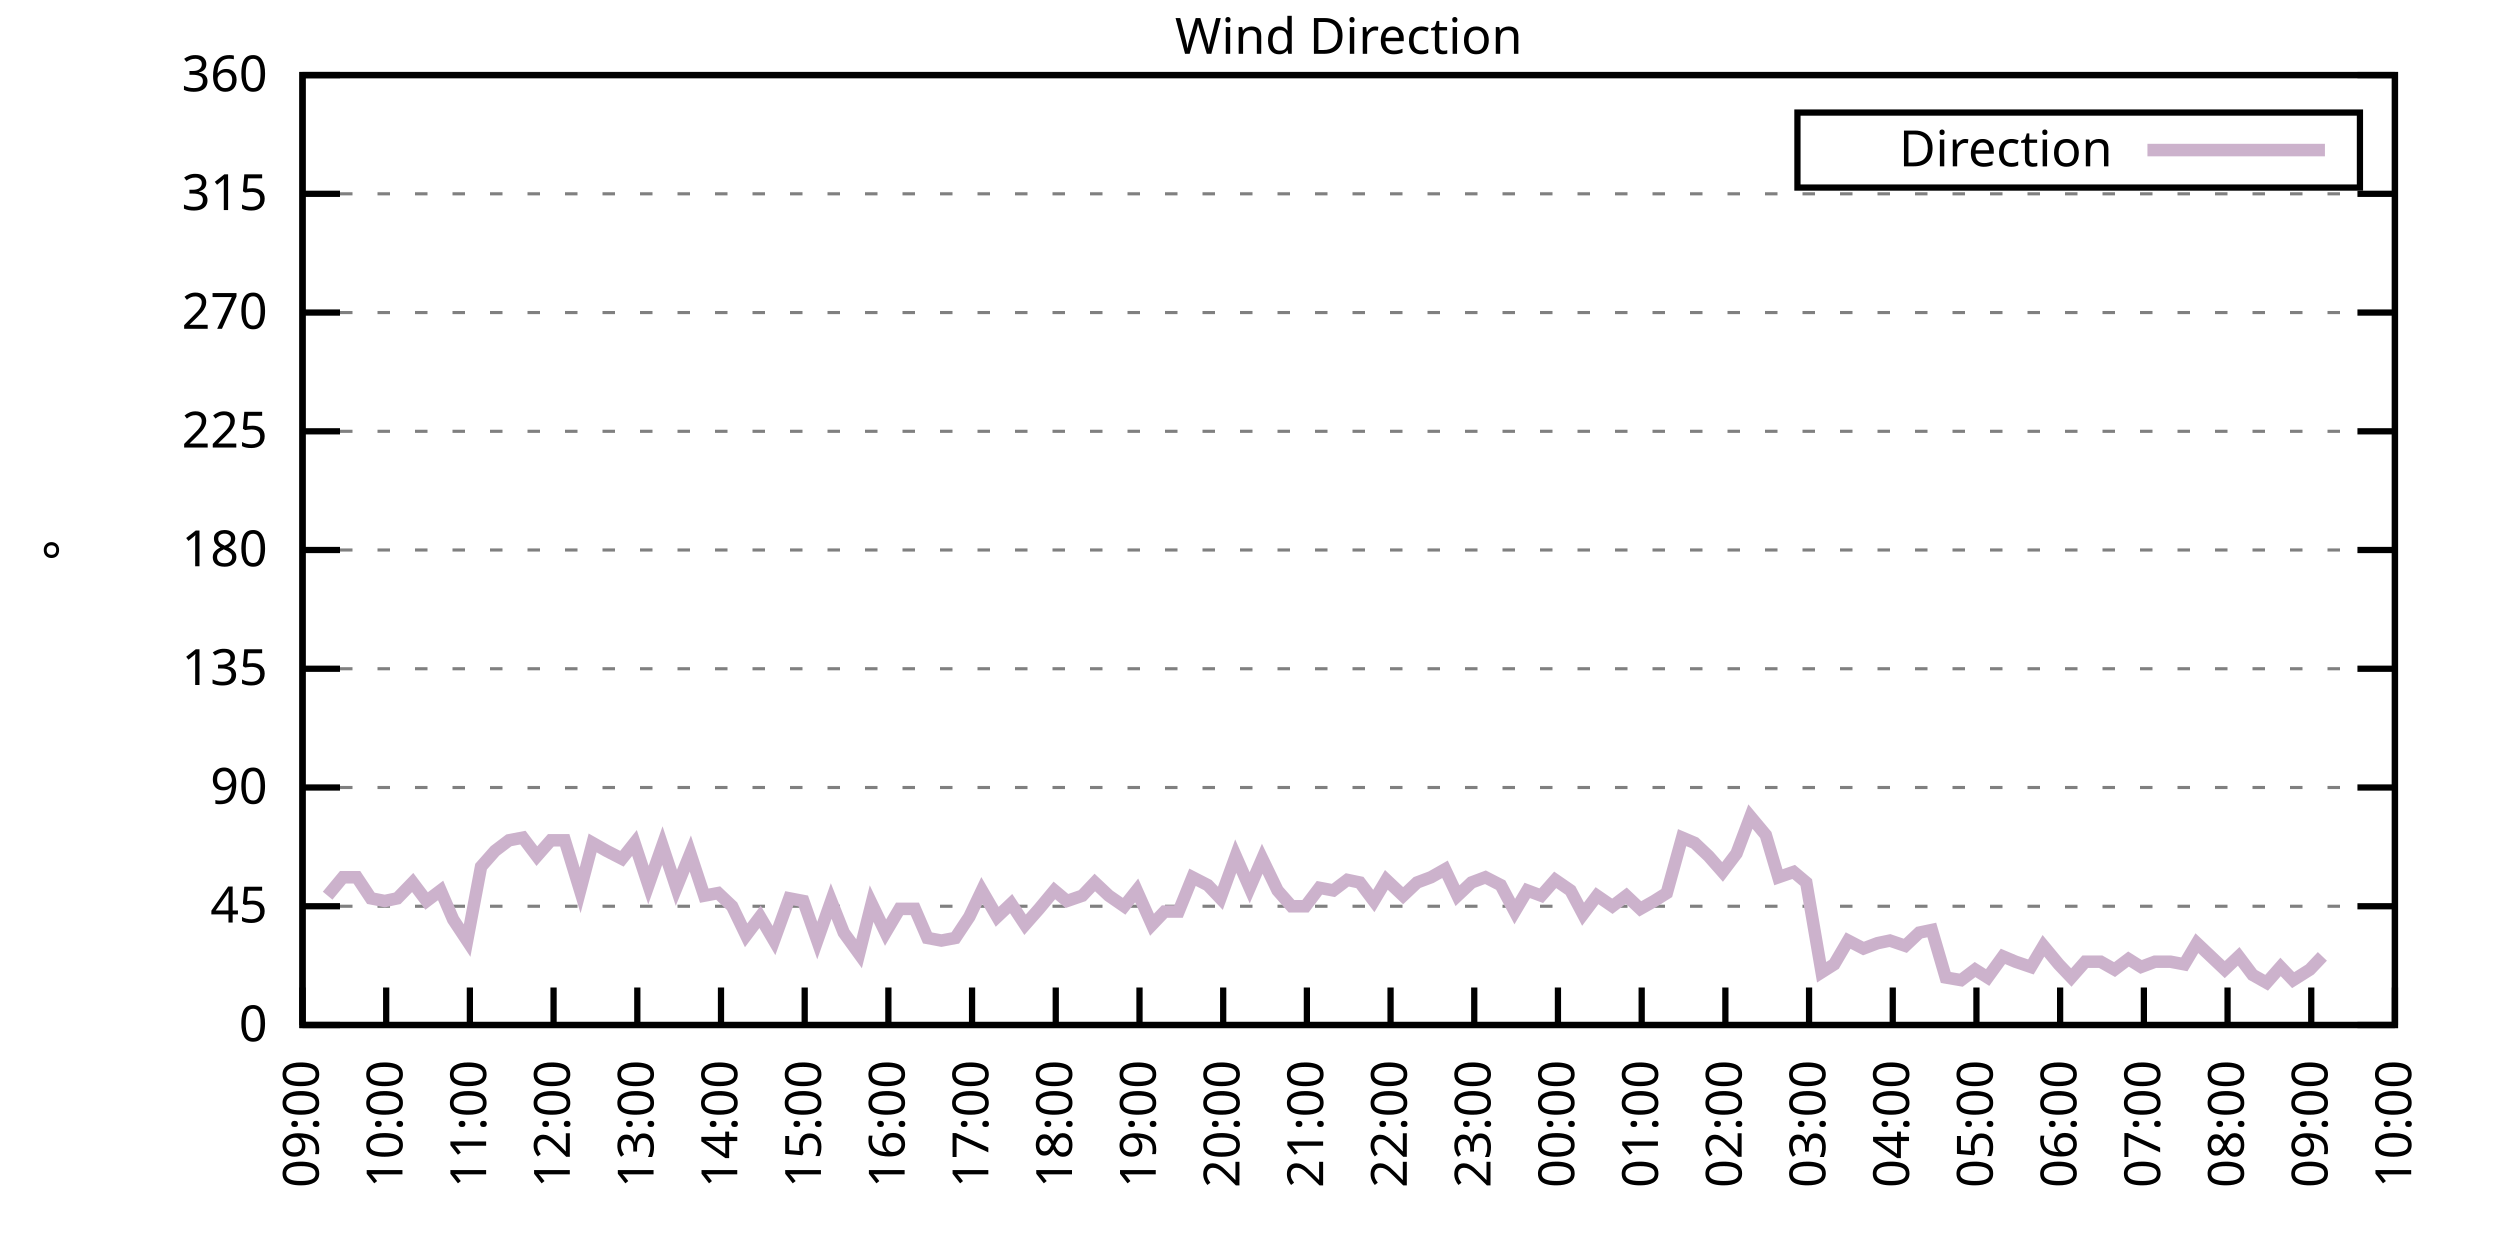
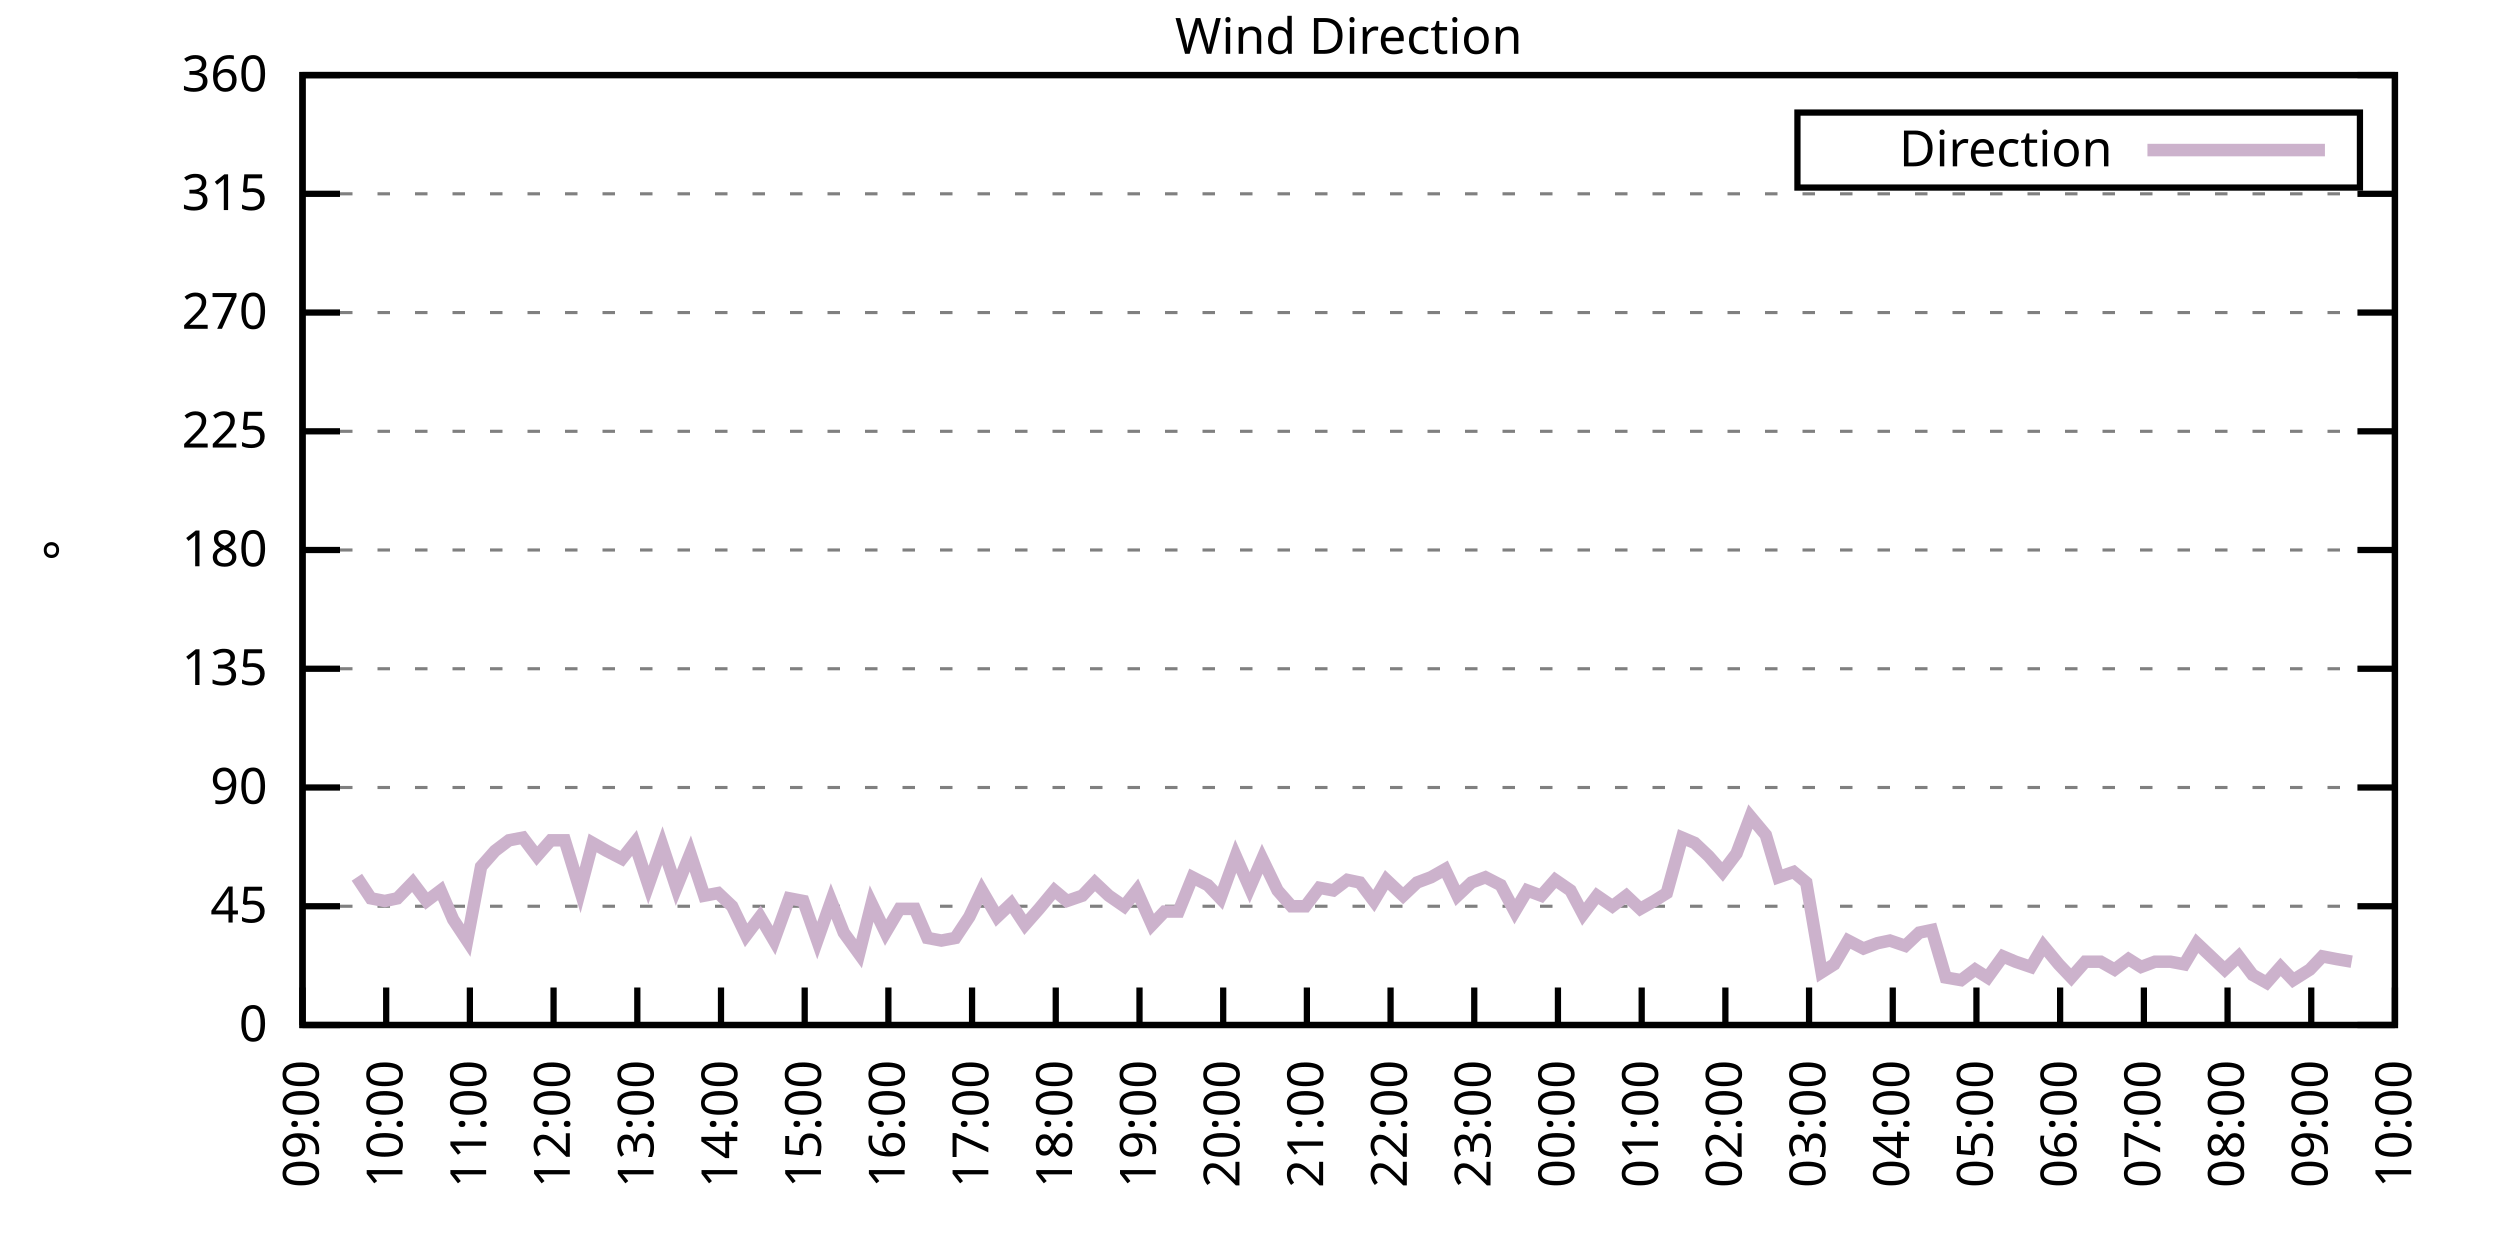
<svg xmlns="http://www.w3.org/2000/svg" xmlns:xlink="http://www.w3.org/1999/xlink" width="400" height="200" viewBox="0 0 400 200">
  <g id="gnuplot_canvas">
    <rect x="0" y="0" width="400" height="200" fill="none" />
    <defs>
      <circle id="gpDot" r="0.5" stroke-width="0.5" stroke="currentColor" />
      <path id="gpPt0" stroke-width="0.333" stroke="currentColor" d="M-1,0 h2 M0,-1 v2" />
      <path id="gpPt1" stroke-width="0.333" stroke="currentColor" d="M-1,-1 L1,1 M1,-1 L-1,1" />
      <path id="gpPt2" stroke-width="0.333" stroke="currentColor" d="M-1,0 L1,0 M0,-1 L0,1 M-1,-1 L1,1 M-1,1 L1,-1" />
      <rect id="gpPt3" stroke-width="0.333" stroke="currentColor" x="-1" y="-1" width="2" height="2" />
      <rect id="gpPt4" stroke-width="0.333" stroke="currentColor" fill="currentColor" x="-1" y="-1" width="2" height="2" />
      <circle id="gpPt5" stroke-width="0.333" stroke="currentColor" cx="0" cy="0" r="1" />
      <use xlink:href="#gpPt5" id="gpPt6" fill="currentColor" stroke="none" />
      <path id="gpPt7" stroke-width="0.333" stroke="currentColor" d="M0,-1.33 L-1.33,0.67 L1.33,0.67 z" />
      <use xlink:href="#gpPt7" id="gpPt8" fill="currentColor" stroke="none" />
      <use xlink:href="#gpPt7" id="gpPt9" stroke="currentColor" transform="rotate(180)" />
      <use xlink:href="#gpPt9" id="gpPt10" fill="currentColor" stroke="none" />
      <use xlink:href="#gpPt3" id="gpPt11" stroke="currentColor" transform="rotate(45)" />
      <use xlink:href="#gpPt11" id="gpPt12" fill="currentColor" stroke="none" />
      <path id="gpPt13" stroke-width="0.333" stroke="currentColor" d="M0,1.330 L1.265,0.411 L0.782,-1.067 L-0.782,-1.076 L-1.265,0.411 z" />
      <use xlink:href="#gpPt13" id="gpPt14" fill="currentColor" stroke="none" />
      <filter id="textbox" filterUnits="objectBoundingBox" x="0" y="0" height="1" width="1">
        <feFlood flood-color="white" flood-opacity="1" result="bgnd" />
        <feComposite in="SourceGraphic" in2="bgnd" operator="atop" />
      </filter>
      <filter id="greybox" filterUnits="objectBoundingBox" x="0" y="0" height="1" width="1">
        <feFlood flood-color="lightgrey" flood-opacity="1" result="grey" />
        <feComposite in="SourceGraphic" in2="grey" operator="atop" />
      </filter>
    </defs>
    <g fill="none" color="white" stroke="currentColor" stroke-width="1.00" stroke-linecap="butt" stroke-linejoin="miter">
</g>
    <g fill="none" color="black" stroke="currentColor" stroke-width="1.00" stroke-linecap="butt" stroke-linejoin="miter">
      <g stroke="none" shape-rendering="crispEdges">
        <polygon fill="rgb(255, 255, 255)" points="48.40,164.00 383.18,164.00 383.18,12.02 48.40,12.02 " />
      </g>
    </g>
    <g fill="none" color="black" stroke="currentColor" stroke-width="1.00" stroke-linecap="butt" stroke-linejoin="miter">
</g>
    <g fill="none" color="black" stroke="black" stroke-width="0.50" stroke-linecap="butt" stroke-linejoin="miter">
</g>
    <g fill="none" color="gray" stroke="currentColor" stroke-width="0.50" stroke-linecap="butt" stroke-linejoin="miter">
      <path stroke="gray" stroke-dasharray="2,4" class="gridline" d="M48.40,164.00 L383.19,164.00  " />
    </g>
    <g fill="none" color="gray" stroke="gray" stroke-width="1.00" stroke-linecap="butt" stroke-linejoin="miter">
</g>
    <g fill="none" color="black" stroke="currentColor" stroke-width="1.00" stroke-linecap="butt" stroke-linejoin="miter">
      <path stroke="black" d="M48.40,164.00 L54.40,164.00 M383.19,164.00 L377.19,164.00  " />
      <g transform="translate(42.80,166.60)" stroke="none" fill="black" font-family="Sans" font-size="8.00" text-anchor="end">
        <text>
          <tspan font-family="Sans"> 0</tspan>
        </text>
      </g>
    </g>
    <g fill="none" color="black" stroke="currentColor" stroke-width="1.00" stroke-linecap="butt" stroke-linejoin="miter">
</g>
    <g fill="none" color="black" stroke="black" stroke-width="0.50" stroke-linecap="butt" stroke-linejoin="miter">
</g>
    <g fill="none" color="gray" stroke="currentColor" stroke-width="0.50" stroke-linecap="butt" stroke-linejoin="miter">
      <path stroke="gray" stroke-dasharray="2,4" class="gridline" d="M48.40,145.00 L383.19,145.00  " />
    </g>
    <g fill="none" color="gray" stroke="gray" stroke-width="1.00" stroke-linecap="butt" stroke-linejoin="miter">
</g>
    <g fill="none" color="black" stroke="currentColor" stroke-width="1.00" stroke-linecap="butt" stroke-linejoin="miter">
      <path stroke="black" d="M48.40,145.00 L54.40,145.00 M383.19,145.00 L377.19,145.00  " />
      <g transform="translate(42.80,147.60)" stroke="none" fill="black" font-family="Sans" font-size="8.00" text-anchor="end">
        <text>
          <tspan font-family="Sans"> 45</tspan>
        </text>
      </g>
    </g>
    <g fill="none" color="black" stroke="currentColor" stroke-width="1.00" stroke-linecap="butt" stroke-linejoin="miter">
</g>
    <g fill="none" color="black" stroke="black" stroke-width="0.50" stroke-linecap="butt" stroke-linejoin="miter">
</g>
    <g fill="none" color="gray" stroke="currentColor" stroke-width="0.50" stroke-linecap="butt" stroke-linejoin="miter">
      <path stroke="gray" stroke-dasharray="2,4" class="gridline" d="M48.40,126.00 L383.19,126.00  " />
    </g>
    <g fill="none" color="gray" stroke="gray" stroke-width="1.00" stroke-linecap="butt" stroke-linejoin="miter">
</g>
    <g fill="none" color="black" stroke="currentColor" stroke-width="1.00" stroke-linecap="butt" stroke-linejoin="miter">
      <path stroke="black" d="M48.40,126.00 L54.40,126.00 M383.19,126.00 L377.19,126.00  " />
      <g transform="translate(42.80,128.60)" stroke="none" fill="black" font-family="Sans" font-size="8.00" text-anchor="end">
        <text>
          <tspan font-family="Sans"> 90</tspan>
        </text>
      </g>
    </g>
    <g fill="none" color="black" stroke="currentColor" stroke-width="1.00" stroke-linecap="butt" stroke-linejoin="miter">
</g>
    <g fill="none" color="black" stroke="black" stroke-width="0.50" stroke-linecap="butt" stroke-linejoin="miter">
</g>
    <g fill="none" color="gray" stroke="currentColor" stroke-width="0.50" stroke-linecap="butt" stroke-linejoin="miter">
      <path stroke="gray" stroke-dasharray="2,4" class="gridline" d="M48.40,107.00 L383.19,107.00  " />
    </g>
    <g fill="none" color="gray" stroke="gray" stroke-width="1.00" stroke-linecap="butt" stroke-linejoin="miter">
</g>
    <g fill="none" color="black" stroke="currentColor" stroke-width="1.00" stroke-linecap="butt" stroke-linejoin="miter">
      <path stroke="black" d="M48.40,107.00 L54.40,107.00 M383.19,107.00 L377.19,107.00  " />
      <g transform="translate(42.80,109.60)" stroke="none" fill="black" font-family="Sans" font-size="8.00" text-anchor="end">
        <text>
          <tspan font-family="Sans"> 135</tspan>
        </text>
      </g>
    </g>
    <g fill="none" color="black" stroke="currentColor" stroke-width="1.00" stroke-linecap="butt" stroke-linejoin="miter">
</g>
    <g fill="none" color="black" stroke="black" stroke-width="0.50" stroke-linecap="butt" stroke-linejoin="miter">
</g>
    <g fill="none" color="gray" stroke="currentColor" stroke-width="0.50" stroke-linecap="butt" stroke-linejoin="miter">
      <path stroke="gray" stroke-dasharray="2,4" class="gridline" d="M48.40,88.00 L383.19,88.00  " />
    </g>
    <g fill="none" color="gray" stroke="gray" stroke-width="1.00" stroke-linecap="butt" stroke-linejoin="miter">
</g>
    <g fill="none" color="black" stroke="currentColor" stroke-width="1.00" stroke-linecap="butt" stroke-linejoin="miter">
      <path stroke="black" d="M48.40,88.00 L54.40,88.00 M383.19,88.00 L377.19,88.00  " />
      <g transform="translate(42.80,90.60)" stroke="none" fill="black" font-family="Sans" font-size="8.00" text-anchor="end">
        <text>
          <tspan font-family="Sans"> 180</tspan>
        </text>
      </g>
    </g>
    <g fill="none" color="black" stroke="currentColor" stroke-width="1.00" stroke-linecap="butt" stroke-linejoin="miter">
</g>
    <g fill="none" color="black" stroke="black" stroke-width="0.50" stroke-linecap="butt" stroke-linejoin="miter">
</g>
    <g fill="none" color="gray" stroke="currentColor" stroke-width="0.50" stroke-linecap="butt" stroke-linejoin="miter">
      <path stroke="gray" stroke-dasharray="2,4" class="gridline" d="M48.40,69.01 L383.19,69.01  " />
    </g>
    <g fill="none" color="gray" stroke="gray" stroke-width="1.00" stroke-linecap="butt" stroke-linejoin="miter">
</g>
    <g fill="none" color="black" stroke="currentColor" stroke-width="1.00" stroke-linecap="butt" stroke-linejoin="miter">
      <path stroke="black" d="M48.40,69.01 L54.40,69.01 M383.19,69.01 L377.19,69.01  " />
      <g transform="translate(42.80,71.61)" stroke="none" fill="black" font-family="Sans" font-size="8.00" text-anchor="end">
        <text>
          <tspan font-family="Sans"> 225</tspan>
        </text>
      </g>
    </g>
    <g fill="none" color="black" stroke="currentColor" stroke-width="1.00" stroke-linecap="butt" stroke-linejoin="miter">
</g>
    <g fill="none" color="black" stroke="black" stroke-width="0.50" stroke-linecap="butt" stroke-linejoin="miter">
</g>
    <g fill="none" color="gray" stroke="currentColor" stroke-width="0.50" stroke-linecap="butt" stroke-linejoin="miter">
      <path stroke="gray" stroke-dasharray="2,4" class="gridline" d="M48.40,50.01 L383.19,50.01  " />
    </g>
    <g fill="none" color="gray" stroke="gray" stroke-width="1.00" stroke-linecap="butt" stroke-linejoin="miter">
</g>
    <g fill="none" color="black" stroke="currentColor" stroke-width="1.00" stroke-linecap="butt" stroke-linejoin="miter">
      <path stroke="black" d="M48.40,50.01 L54.40,50.01 M383.19,50.01 L377.19,50.01  " />
      <g transform="translate(42.80,52.61)" stroke="none" fill="black" font-family="Sans" font-size="8.00" text-anchor="end">
        <text>
          <tspan font-family="Sans"> 270</tspan>
        </text>
      </g>
    </g>
    <g fill="none" color="black" stroke="currentColor" stroke-width="1.00" stroke-linecap="butt" stroke-linejoin="miter">
</g>
    <g fill="none" color="black" stroke="black" stroke-width="0.50" stroke-linecap="butt" stroke-linejoin="miter">
</g>
    <g fill="none" color="gray" stroke="currentColor" stroke-width="0.50" stroke-linecap="butt" stroke-linejoin="miter">
      <path stroke="gray" stroke-dasharray="2,4" class="gridline" d="M48.40,31.01 L383.19,31.01  " />
    </g>
    <g fill="none" color="gray" stroke="gray" stroke-width="1.00" stroke-linecap="butt" stroke-linejoin="miter">
</g>
    <g fill="none" color="black" stroke="currentColor" stroke-width="1.00" stroke-linecap="butt" stroke-linejoin="miter">
      <path stroke="black" d="M48.40,31.01 L54.40,31.01 M383.19,31.01 L377.19,31.01  " />
      <g transform="translate(42.80,33.61)" stroke="none" fill="black" font-family="Sans" font-size="8.00" text-anchor="end">
        <text>
          <tspan font-family="Sans"> 315</tspan>
        </text>
      </g>
    </g>
    <g fill="none" color="black" stroke="currentColor" stroke-width="1.00" stroke-linecap="butt" stroke-linejoin="miter">
</g>
    <g fill="none" color="black" stroke="black" stroke-width="0.50" stroke-linecap="butt" stroke-linejoin="miter">
</g>
    <g fill="none" color="gray" stroke="currentColor" stroke-width="0.50" stroke-linecap="butt" stroke-linejoin="miter">
      <path stroke="gray" stroke-dasharray="2,4" class="gridline" d="M48.40,12.01 L383.19,12.01  " />
    </g>
    <g fill="none" color="gray" stroke="gray" stroke-width="1.00" stroke-linecap="butt" stroke-linejoin="miter">
</g>
    <g fill="none" color="black" stroke="currentColor" stroke-width="1.00" stroke-linecap="butt" stroke-linejoin="miter">
      <path stroke="black" d="M48.40,12.01 L54.40,12.01 M383.19,12.01 L377.19,12.01  " />
      <g transform="translate(42.80,14.61)" stroke="none" fill="black" font-family="Sans" font-size="8.00" text-anchor="end">
        <text>
          <tspan font-family="Sans"> 360</tspan>
        </text>
      </g>
    </g>
    <g fill="none" color="black" stroke="currentColor" stroke-width="1.00" stroke-linecap="butt" stroke-linejoin="miter">
      <path stroke="black" d="M48.40,164.00 L48.40,158.00  " />
      <g transform="translate(51.00,169.60) rotate(270.00)" stroke="none" fill="black" font-family="Sans" font-size="8.00" text-anchor="end">
        <text>
          <tspan font-family="Sans">09:00</tspan>
        </text>
      </g>
    </g>
    <g fill="none" color="black" stroke="currentColor" stroke-width="1.00" stroke-linecap="butt" stroke-linejoin="miter">
      <path stroke="black" d="M61.79,164.00 L61.79,158.00  " />
      <g transform="translate(64.39,169.60) rotate(270.00)" stroke="none" fill="black" font-family="Sans" font-size="8.00" text-anchor="end">
        <text>
          <tspan font-family="Sans">10:00</tspan>
        </text>
      </g>
    </g>
    <g fill="none" color="black" stroke="currentColor" stroke-width="1.00" stroke-linecap="butt" stroke-linejoin="miter">
      <path stroke="black" d="M75.18,164.00 L75.18,158.00  " />
      <g transform="translate(77.78,169.60) rotate(270.00)" stroke="none" fill="black" font-family="Sans" font-size="8.00" text-anchor="end">
        <text>
          <tspan font-family="Sans">11:00</tspan>
        </text>
      </g>
    </g>
    <g fill="none" color="black" stroke="currentColor" stroke-width="1.00" stroke-linecap="butt" stroke-linejoin="miter">
      <path stroke="black" d="M88.57,164.00 L88.57,158.00  " />
      <g transform="translate(91.17,169.60) rotate(270.00)" stroke="none" fill="black" font-family="Sans" font-size="8.00" text-anchor="end">
        <text>
          <tspan font-family="Sans">12:00</tspan>
        </text>
      </g>
    </g>
    <g fill="none" color="black" stroke="currentColor" stroke-width="1.00" stroke-linecap="butt" stroke-linejoin="miter">
      <path stroke="black" d="M101.97,164.00 L101.97,158.00  " />
      <g transform="translate(104.57,169.60) rotate(270.00)" stroke="none" fill="black" font-family="Sans" font-size="8.00" text-anchor="end">
        <text>
          <tspan font-family="Sans">13:00</tspan>
        </text>
      </g>
    </g>
    <g fill="none" color="black" stroke="currentColor" stroke-width="1.00" stroke-linecap="butt" stroke-linejoin="miter">
      <path stroke="black" d="M115.36,164.00 L115.36,158.00  " />
      <g transform="translate(117.96,169.60) rotate(270.00)" stroke="none" fill="black" font-family="Sans" font-size="8.00" text-anchor="end">
        <text>
          <tspan font-family="Sans">14:00</tspan>
        </text>
      </g>
    </g>
    <g fill="none" color="black" stroke="currentColor" stroke-width="1.00" stroke-linecap="butt" stroke-linejoin="miter">
      <path stroke="black" d="M128.75,164.00 L128.75,158.00  " />
      <g transform="translate(131.35,169.60) rotate(270.00)" stroke="none" fill="black" font-family="Sans" font-size="8.00" text-anchor="end">
        <text>
          <tspan font-family="Sans">15:00</tspan>
        </text>
      </g>
    </g>
    <g fill="none" color="black" stroke="currentColor" stroke-width="1.00" stroke-linecap="butt" stroke-linejoin="miter">
      <path stroke="black" d="M142.14,164.00 L142.14,158.00  " />
      <g transform="translate(144.74,169.60) rotate(270.00)" stroke="none" fill="black" font-family="Sans" font-size="8.00" text-anchor="end">
        <text>
          <tspan font-family="Sans">16:00</tspan>
        </text>
      </g>
    </g>
    <g fill="none" color="black" stroke="currentColor" stroke-width="1.00" stroke-linecap="butt" stroke-linejoin="miter">
      <path stroke="black" d="M155.53,164.00 L155.53,158.00  " />
      <g transform="translate(158.13,169.60) rotate(270.00)" stroke="none" fill="black" font-family="Sans" font-size="8.00" text-anchor="end">
        <text>
          <tspan font-family="Sans">17:00</tspan>
        </text>
      </g>
    </g>
    <g fill="none" color="black" stroke="currentColor" stroke-width="1.00" stroke-linecap="butt" stroke-linejoin="miter">
      <path stroke="black" d="M168.92,164.00 L168.92,158.00  " />
      <g transform="translate(171.52,169.60) rotate(270.00)" stroke="none" fill="black" font-family="Sans" font-size="8.00" text-anchor="end">
        <text>
          <tspan font-family="Sans">18:00</tspan>
        </text>
      </g>
    </g>
    <g fill="none" color="black" stroke="currentColor" stroke-width="1.00" stroke-linecap="butt" stroke-linejoin="miter">
      <path stroke="black" d="M182.32,164.00 L182.32,158.00  " />
      <g transform="translate(184.92,169.60) rotate(270.00)" stroke="none" fill="black" font-family="Sans" font-size="8.00" text-anchor="end">
        <text>
          <tspan font-family="Sans">19:00</tspan>
        </text>
      </g>
    </g>
    <g fill="none" color="black" stroke="currentColor" stroke-width="1.00" stroke-linecap="butt" stroke-linejoin="miter">
      <path stroke="black" d="M195.71,164.00 L195.71,158.00  " />
      <g transform="translate(198.31,169.60) rotate(270.00)" stroke="none" fill="black" font-family="Sans" font-size="8.00" text-anchor="end">
        <text>
          <tspan font-family="Sans">20:00</tspan>
        </text>
      </g>
    </g>
    <g fill="none" color="black" stroke="currentColor" stroke-width="1.00" stroke-linecap="butt" stroke-linejoin="miter">
      <path stroke="black" d="M209.10,164.00 L209.10,158.00  " />
      <g transform="translate(211.70,169.60) rotate(270.00)" stroke="none" fill="black" font-family="Sans" font-size="8.00" text-anchor="end">
        <text>
          <tspan font-family="Sans">21:00</tspan>
        </text>
      </g>
    </g>
    <g fill="none" color="black" stroke="currentColor" stroke-width="1.00" stroke-linecap="butt" stroke-linejoin="miter">
      <path stroke="black" d="M222.49,164.00 L222.49,158.00  " />
      <g transform="translate(225.09,169.60) rotate(270.00)" stroke="none" fill="black" font-family="Sans" font-size="8.00" text-anchor="end">
        <text>
          <tspan font-family="Sans">22:00</tspan>
        </text>
      </g>
    </g>
    <g fill="none" color="black" stroke="currentColor" stroke-width="1.00" stroke-linecap="butt" stroke-linejoin="miter">
      <path stroke="black" d="M235.88,164.00 L235.88,158.00  " />
      <g transform="translate(238.48,169.60) rotate(270.00)" stroke="none" fill="black" font-family="Sans" font-size="8.00" text-anchor="end">
        <text>
          <tspan font-family="Sans">23:00</tspan>
        </text>
      </g>
    </g>
    <g fill="none" color="black" stroke="currentColor" stroke-width="1.00" stroke-linecap="butt" stroke-linejoin="miter">
      <path stroke="black" d="M249.27,164.00 L249.27,158.00  " />
      <g transform="translate(251.87,169.60) rotate(270.00)" stroke="none" fill="black" font-family="Sans" font-size="8.00" text-anchor="end">
        <text>
          <tspan font-family="Sans">00:00</tspan>
        </text>
      </g>
    </g>
    <g fill="none" color="black" stroke="currentColor" stroke-width="1.00" stroke-linecap="butt" stroke-linejoin="miter">
      <path stroke="black" d="M262.67,164.00 L262.67,158.00  " />
      <g transform="translate(265.27,169.60) rotate(270.00)" stroke="none" fill="black" font-family="Sans" font-size="8.00" text-anchor="end">
        <text>
          <tspan font-family="Sans">01:00</tspan>
        </text>
      </g>
    </g>
    <g fill="none" color="black" stroke="currentColor" stroke-width="1.00" stroke-linecap="butt" stroke-linejoin="miter">
      <path stroke="black" d="M276.06,164.00 L276.06,158.00  " />
      <g transform="translate(278.66,169.60) rotate(270.00)" stroke="none" fill="black" font-family="Sans" font-size="8.00" text-anchor="end">
        <text>
          <tspan font-family="Sans">02:00</tspan>
        </text>
      </g>
    </g>
    <g fill="none" color="black" stroke="currentColor" stroke-width="1.00" stroke-linecap="butt" stroke-linejoin="miter">
      <path stroke="black" d="M289.45,164.00 L289.45,158.00  " />
      <g transform="translate(292.05,169.60) rotate(270.00)" stroke="none" fill="black" font-family="Sans" font-size="8.00" text-anchor="end">
        <text>
          <tspan font-family="Sans">03:00</tspan>
        </text>
      </g>
    </g>
    <g fill="none" color="black" stroke="currentColor" stroke-width="1.00" stroke-linecap="butt" stroke-linejoin="miter">
      <path stroke="black" d="M302.84,164.00 L302.84,158.00  " />
      <g transform="translate(305.44,169.60) rotate(270.00)" stroke="none" fill="black" font-family="Sans" font-size="8.00" text-anchor="end">
        <text>
          <tspan font-family="Sans">04:00</tspan>
        </text>
      </g>
    </g>
    <g fill="none" color="black" stroke="currentColor" stroke-width="1.00" stroke-linecap="butt" stroke-linejoin="miter">
      <path stroke="black" d="M316.23,164.00 L316.23,158.00  " />
      <g transform="translate(318.83,169.60) rotate(270.00)" stroke="none" fill="black" font-family="Sans" font-size="8.00" text-anchor="end">
        <text>
          <tspan font-family="Sans">05:00</tspan>
        </text>
      </g>
    </g>
    <g fill="none" color="black" stroke="currentColor" stroke-width="1.00" stroke-linecap="butt" stroke-linejoin="miter">
      <path stroke="black" d="M329.62,164.00 L329.62,158.00  " />
      <g transform="translate(332.22,169.60) rotate(270.00)" stroke="none" fill="black" font-family="Sans" font-size="8.00" text-anchor="end">
        <text>
          <tspan font-family="Sans">06:00</tspan>
        </text>
      </g>
    </g>
    <g fill="none" color="black" stroke="currentColor" stroke-width="1.00" stroke-linecap="butt" stroke-linejoin="miter">
      <path stroke="black" d="M343.02,164.00 L343.02,158.00  " />
      <g transform="translate(345.62,169.60) rotate(270.00)" stroke="none" fill="black" font-family="Sans" font-size="8.00" text-anchor="end">
        <text>
          <tspan font-family="Sans">07:00</tspan>
        </text>
      </g>
    </g>
    <g fill="none" color="black" stroke="currentColor" stroke-width="1.00" stroke-linecap="butt" stroke-linejoin="miter">
      <path stroke="black" d="M356.41,164.00 L356.41,158.00  " />
      <g transform="translate(359.01,169.60) rotate(270.00)" stroke="none" fill="black" font-family="Sans" font-size="8.00" text-anchor="end">
        <text>
          <tspan font-family="Sans">08:00</tspan>
        </text>
      </g>
    </g>
    <g fill="none" color="black" stroke="currentColor" stroke-width="1.00" stroke-linecap="butt" stroke-linejoin="miter">
      <path stroke="black" d="M369.80,164.00 L369.80,158.00  " />
      <g transform="translate(372.40,169.60) rotate(270.00)" stroke="none" fill="black" font-family="Sans" font-size="8.00" text-anchor="end">
        <text>
          <tspan font-family="Sans">09:00</tspan>
        </text>
      </g>
    </g>
    <g fill="none" color="black" stroke="currentColor" stroke-width="1.00" stroke-linecap="butt" stroke-linejoin="miter">
      <path stroke="black" d="M383.19,164.00 L383.19,158.00  " />
      <g transform="translate(385.79,169.60) rotate(270.00)" stroke="none" fill="black" font-family="Sans" font-size="8.00" text-anchor="end">
        <text>
          <tspan font-family="Sans">10:00</tspan>
        </text>
      </g>
    </g>
    <g fill="none" color="black" stroke="currentColor" stroke-width="1.00" stroke-linecap="butt" stroke-linejoin="miter">
</g>
    <g fill="none" color="black" stroke="currentColor" stroke-width="1.00" stroke-linecap="butt" stroke-linejoin="miter">
      <path stroke="black" d="M48.40,12.01 L48.40,164.00 L383.19,164.00 L383.19,12.01 L48.40,12.01 Z  " />
    </g>
    <g fill="none" color="black" stroke="currentColor" stroke-width="1.00" stroke-linecap="butt" stroke-linejoin="miter">
</g>
    <g fill="none" color="black" stroke="currentColor" stroke-width="1.00" stroke-linecap="butt" stroke-linejoin="miter">
      <path stroke="black" d="M287.59,30.01 L287.59,18.01 L377.59,18.01 L377.59,30.01 L287.59,30.01 Z  " />
    </g>
    <g id="Wind_direction_plot_1">
      <g fill="none" color="white" stroke="black" stroke-width="2.00" stroke-linecap="butt" stroke-linejoin="miter">
</g>
      <g fill="none" color="black" stroke="currentColor" stroke-width="2.00" stroke-linecap="butt" stroke-linejoin="miter">
        <g transform="translate(337.99,26.61)" stroke="none" fill="black" font-family="Sans" font-size="8.00" text-anchor="end">
          <text>
            <tspan font-family="Sans">Direction</tspan>
          </text>
        </g>
      </g>
      <g fill="none" color="black" stroke="currentColor" stroke-width="2.00" stroke-linecap="butt" stroke-linejoin="miter">
-         <path stroke="rgb(204, 178, 204)" d="M343.59,24.01 L371.99,24.01 M52.42,143.31 L54.87,140.36 L57.10,140.36 L59.34,143.73 L61.57,144.16 L63.58,143.73   L66.03,141.20 L68.26,144.16 L70.50,142.47 L72.50,147.11 L74.74,150.49 L76.97,138.67 L79.20,136.14 L81.43,134.45   L83.66,134.02 L85.90,136.98 L88.13,134.45 L90.36,134.45 L92.82,142.47 L94.82,134.87 L97.06,136.14 L99.51,137.40   L101.52,134.87 L103.75,141.62 L105.98,135.29 L108.22,142.05 L110.45,136.56 L112.68,143.31 L114.91,142.89 L117.14,145.00   L119.38,149.65 L121.61,146.69 L123.84,150.49 L126.29,143.73 L128.53,144.16 L130.76,150.49 L132.99,144.16 L135.00,149.22   L137.45,152.60 L139.46,144.58 L141.69,149.22 L143.93,145.42 L146.38,145.42 L148.39,150.07 L150.62,150.49 L152.85,150.07   L155.09,146.69 L157.10,142.47 L159.55,146.69 L161.78,144.58 L164.01,147.96 L166.25,145.42 L168.70,142.47 L170.71,144.16   L173.17,143.31 L175.17,141.20 L177.41,143.31 L179.86,145.00 L181.87,142.47 L184.32,147.96 L186.33,145.85 L188.57,145.85   L190.80,140.36 L193.25,141.62 L195.26,143.73 L197.72,136.98 L199.95,142.05 L201.96,137.40 L204.41,142.47 L206.64,145.00   L208.88,145.00 L211.11,142.05 L213.34,142.47 L215.57,140.78 L217.58,141.20 L219.81,144.16 L221.82,140.78 L224.50,143.31   L226.73,141.20 L228.96,140.36 L231.20,139.09 L233.20,143.31 L235.44,141.20 L237.67,140.36 L240.12,141.62 L242.36,145.85   L244.36,142.47 L246.60,143.31 L248.83,140.78 L251.28,142.47 L253.29,146.27 L255.52,143.31 L257.98,145.00 L260.21,143.31   L262.44,145.42 L264.67,144.16 L266.68,142.89 L269.14,134.02 L271.15,134.87 L273.38,136.98 L275.61,139.51 L277.84,136.56   L280.07,130.65 L282.53,133.60 L284.54,140.36 L286.99,139.51 L289.00,141.20 L291.46,155.56 L293.47,154.29 L295.70,150.49   L298.15,151.76 L300.39,150.91 L302.39,150.49 L304.85,151.33 L307.08,149.22 L309.09,148.80 L311.32,156.40 L313.78,156.82   L316.01,155.13 L318.02,156.40 L320.47,153.02 L322.48,153.87 L324.94,154.71 L326.95,151.33 L329.40,154.29 L331.41,156.40   L333.64,153.87 L336.10,153.87 L338.33,155.13 L340.56,153.45 L342.57,154.71 L344.80,153.87 L347.26,153.87 L349.49,154.29   L351.50,150.91 L353.73,153.02 L355.96,155.13 L358.19,153.02 L360.42,155.98 L362.66,157.24 L364.89,154.71 L366.90,156.82   L369.58,155.13 L371.58,153.02  " />
+         <path stroke="rgb(204, 178, 204)" d="M343.59,24.01 L371.99,24.01 M57.10,140.36 L59.34,143.73 L61.57,144.16 L63.58,143.73 L66.03,141.20 L68.26,144.16   L70.50,142.47 L72.50,147.11 L74.74,150.49 L76.97,138.67 L79.20,136.14 L81.43,134.45 L83.66,134.02 L85.90,136.98   L88.13,134.45 L90.36,134.45 L92.82,142.47 L94.82,134.87 L97.06,136.14 L99.51,137.40 L101.52,134.87 L103.75,141.62   L105.98,135.29 L108.22,142.05 L110.45,136.56 L112.68,143.31 L114.91,142.89 L117.14,145.00 L119.38,149.65 L121.61,146.69   L123.84,150.49 L126.29,143.73 L128.53,144.16 L130.76,150.49 L132.99,144.16 L135.00,149.22 L137.45,152.60 L139.46,144.58   L141.69,149.22 L143.93,145.42 L146.38,145.42 L148.39,150.07 L150.62,150.49 L152.85,150.07 L155.09,146.69 L157.10,142.47   L159.55,146.69 L161.78,144.58 L164.01,147.96 L166.25,145.42 L168.70,142.47 L170.71,144.16 L173.17,143.31 L175.17,141.20   L177.41,143.31 L179.86,145.00 L181.87,142.47 L184.32,147.96 L186.33,145.85 L188.57,145.85 L190.80,140.36 L193.25,141.62   L195.26,143.73 L197.72,136.98 L199.95,142.05 L201.96,137.40 L204.41,142.47 L206.64,145.00 L208.88,145.00 L211.11,142.05   L213.34,142.47 L215.57,140.78 L217.58,141.20 L219.81,144.16 L221.82,140.78 L224.50,143.31 L226.73,141.20 L228.96,140.36   L231.20,139.09 L233.20,143.31 L235.44,141.20 L237.67,140.36 L240.12,141.62 L242.36,145.85 L244.36,142.47 L246.60,143.31   L248.83,140.78 L251.28,142.47 L253.29,146.27 L255.52,143.31 L257.98,145.00 L260.21,143.31 L262.44,145.42 L264.67,144.16   L266.68,142.89 L269.14,134.02 L271.15,134.87 L273.38,136.98 L275.61,139.51 L277.84,136.56 L280.07,130.65 L282.53,133.60   L284.54,140.36 L286.99,139.51 L289.00,141.20 L291.46,155.56 L293.47,154.29 L295.70,150.49 L298.15,151.76 L300.39,150.91   L302.39,150.49 L304.85,151.33 L307.08,149.22 L309.09,148.80 L311.32,156.40 L313.78,156.82 L316.01,155.13 L318.02,156.40   L320.47,153.02 L322.48,153.87 L324.94,154.71 L326.95,151.33 L329.40,154.29 L331.41,156.40 L333.64,153.87 L336.10,153.87   L338.33,155.13 L340.56,153.45 L342.57,154.71 L344.80,153.87 L347.26,153.87 L349.49,154.29 L351.50,150.91 L353.73,153.02   L355.96,155.13 L358.19,153.02 L360.42,155.98 L362.66,157.24 L364.89,154.71 L366.90,156.82 L369.58,155.13 L371.58,153.02   L373.82,153.45 L376.27,153.87  " />
      </g>
    </g>
    <g fill="none" color="black" stroke="currentColor" stroke-width="2.00" stroke-linecap="butt" stroke-linejoin="miter">
</g>
    <g fill="none" color="black" stroke="black" stroke-width="1.00" stroke-linecap="butt" stroke-linejoin="miter">
</g>
    <g fill="none" color="black" stroke="currentColor" stroke-width="1.00" stroke-linecap="butt" stroke-linejoin="miter">
      <path stroke="black" d="M48.40,12.01 L48.40,164.00 L383.19,164.00 L383.19,12.01 L48.40,12.01 Z  " />
      <g transform="translate(12.80,88.01) rotate(270.00)" stroke="none" fill="black" font-family="Sans" font-size="8.00" text-anchor="middle">
        <text>
          <tspan font-family="Sans">°</tspan>
        </text>
      </g>
    </g>
    <g fill="none" color="black" stroke="currentColor" stroke-width="1.00" stroke-linecap="butt" stroke-linejoin="miter">
</g>
    <g fill="none" color="black" stroke="currentColor" stroke-width="1.00" stroke-linecap="butt" stroke-linejoin="miter">
      <g transform="translate(215.79,8.61)" stroke="none" fill="black" font-family="Sans" font-size="8.00" text-anchor="middle">
        <text>
          <tspan font-family="Sans">Wind Direction</tspan>
        </text>
      </g>
    </g>
    <g fill="none" color="black" stroke="currentColor" stroke-width="1.00" stroke-linecap="butt" stroke-linejoin="miter">
</g>
  </g>
</svg>
